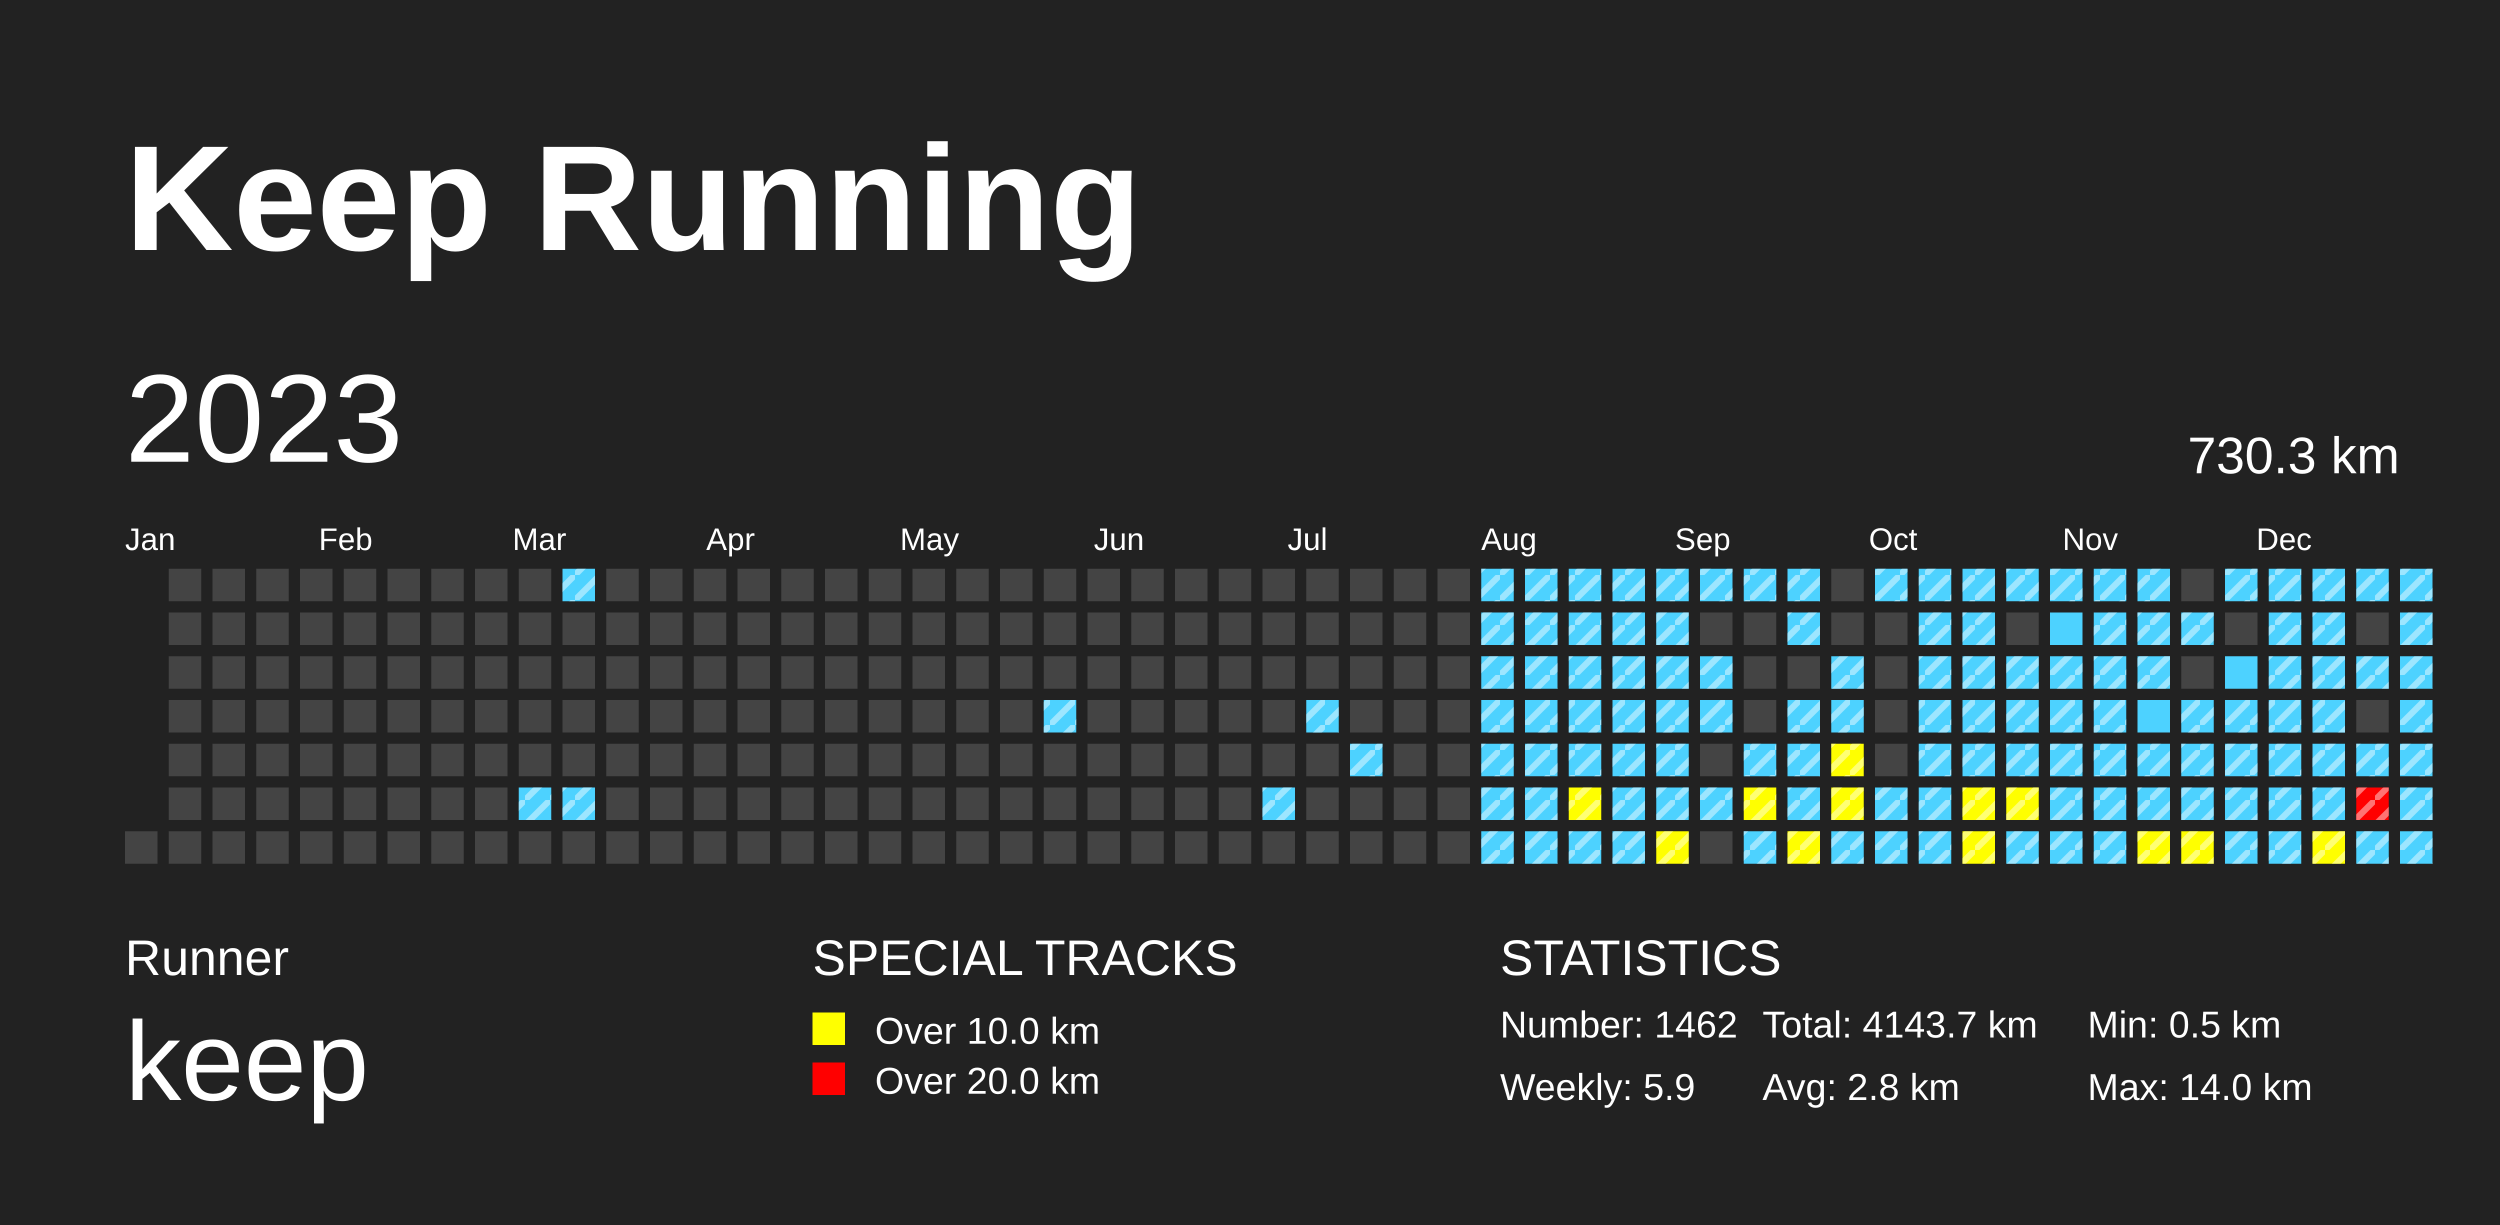
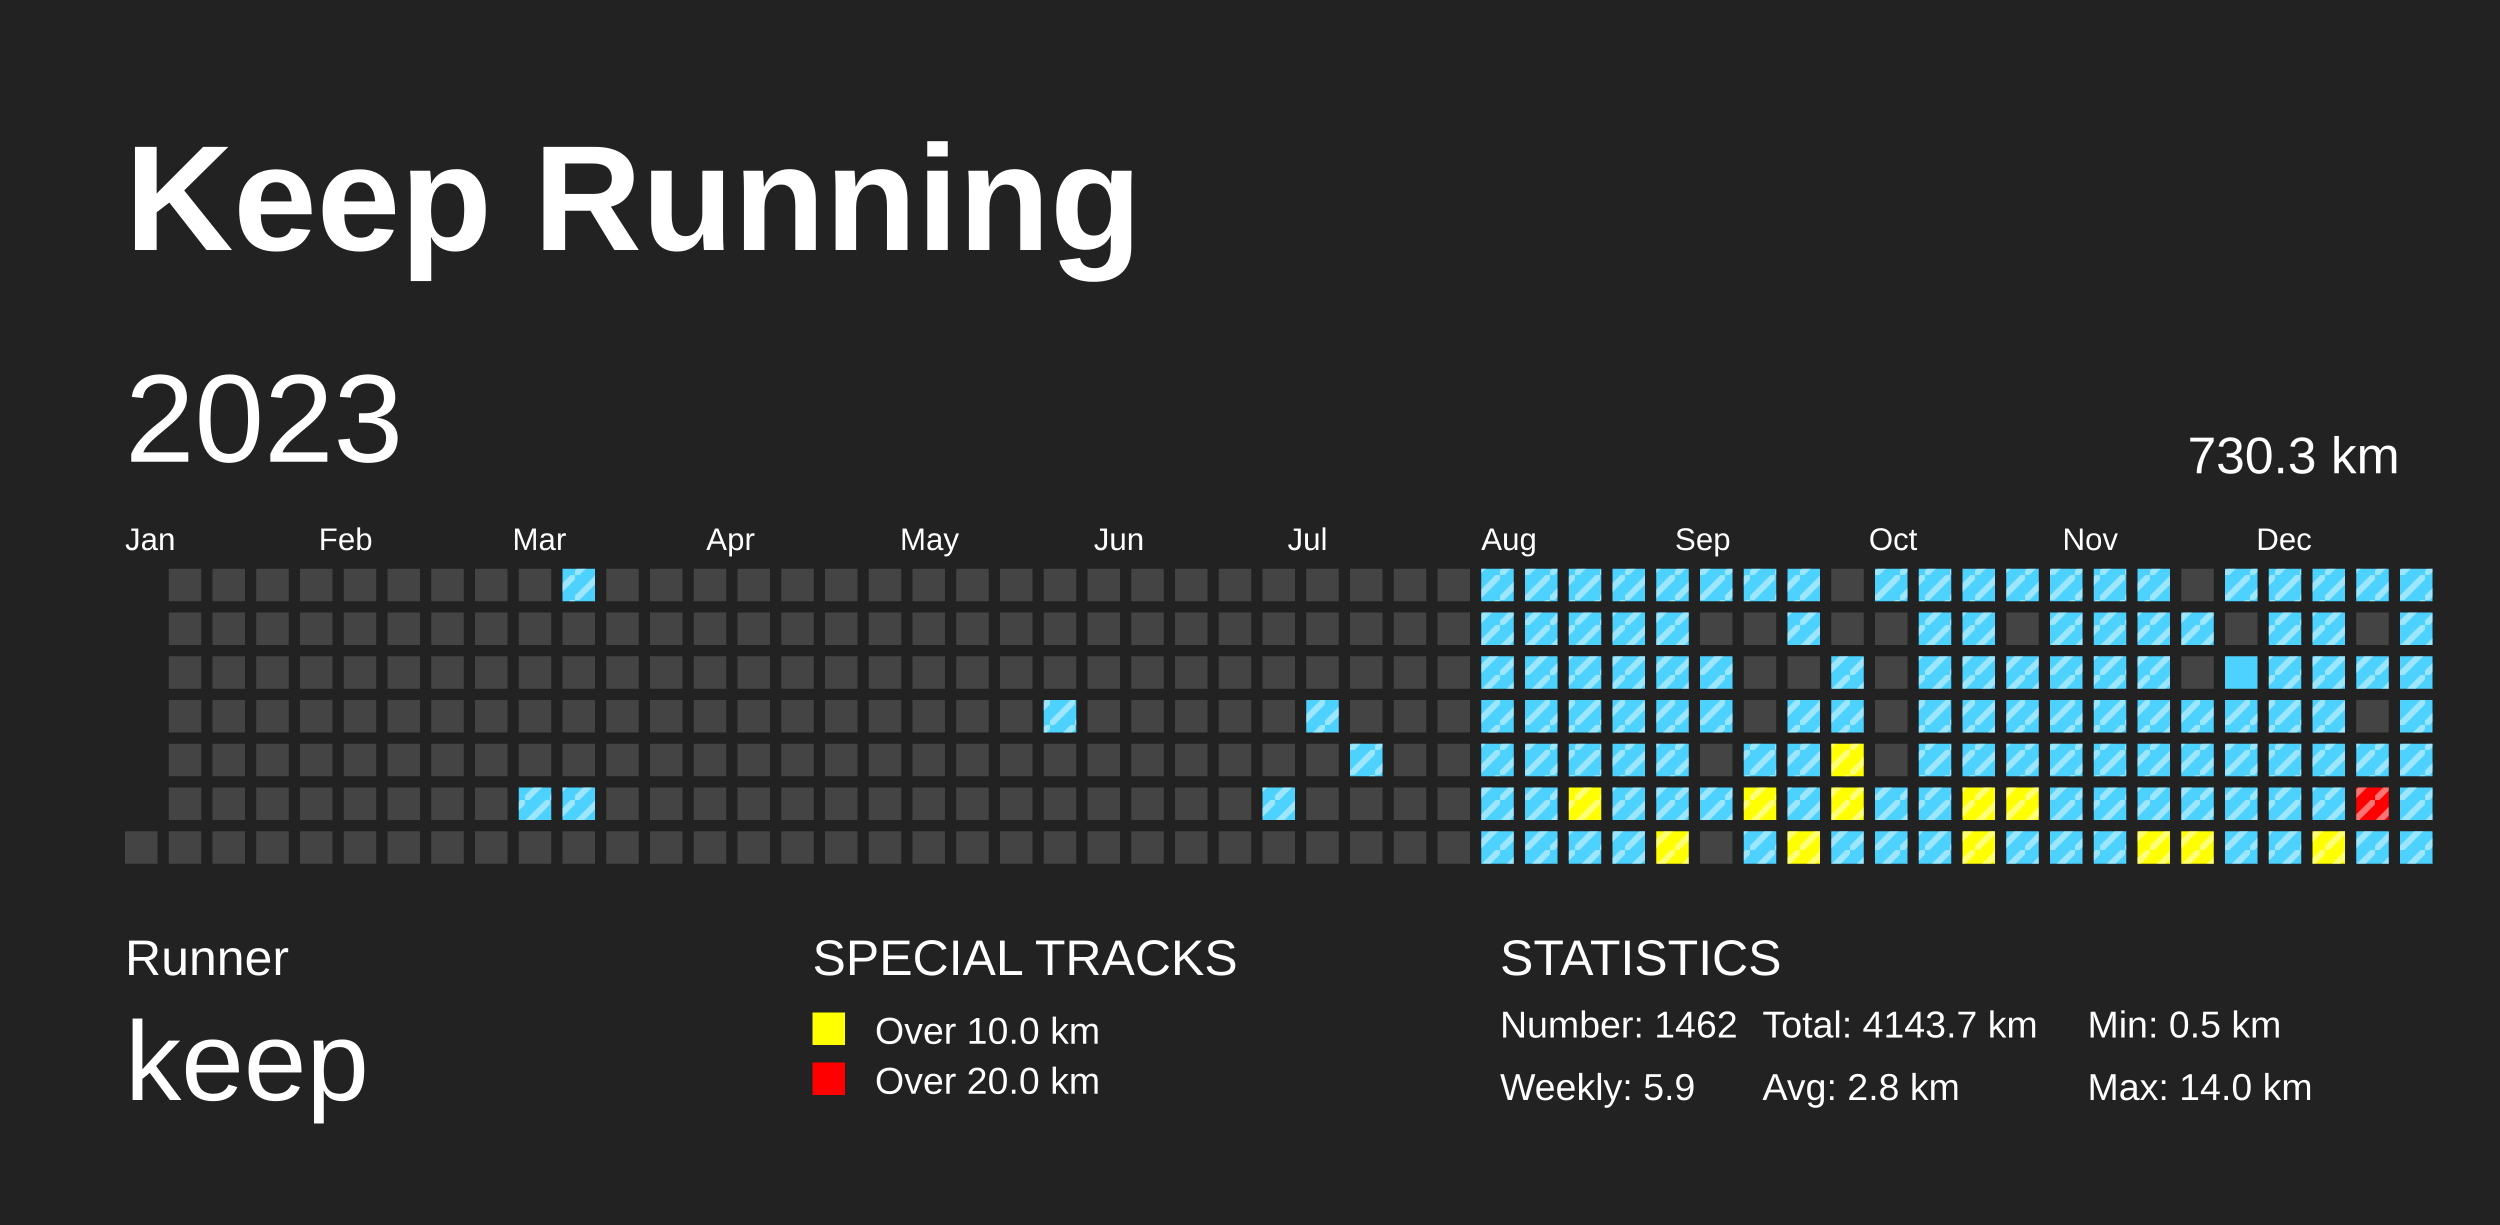
<svg xmlns="http://www.w3.org/2000/svg" baseProfile="full" height="98mm" version="1.1" viewBox="0,0,200,98" width="200mm">
  <defs>
    <pattern height="2" id="indoor-stripe" patternUnits="userSpaceOnUse" width="2">
      <line stroke="white" stroke-opacity="0.45" stroke-width="0.5" x1="0" x2="2" y1="2" y2="0" />
    </pattern>
  </defs>
  <rect fill="#222222" height="98" width="200" x="0" y="0" />
  <text fill="#FFFFFF" style="font-size:12px; font-family:Arial; font-weight:bold;" x="10" y="20">Keep Running</text>
  <text fill="#FFFFFF" style="font-size:4px; font-family:Arial" x="10" y="78">Runner</text>
  <text fill="#FFFFFF" style="font-size:9px; font-family:Arial" x="10" y="88">keep</text>
  <text fill="#FFFFFF" style="font-size:4px; font-family:Arial" x="65" y="78">SPECIAL TRACKS</text>
  <rect fill="yellow" height="2.6" width="2.6" x="65" y="81" />
  <text fill="#FFFFFF" style="font-size:3px; font-family:Arial" x="70" y="83.5">Over 10.0 km</text>
  <rect fill="red" height="2.6" width="2.6" x="65" y="85" />
  <text fill="#FFFFFF" style="font-size:3px; font-family:Arial" x="70" y="87.5">Over 20.0 km</text>
  <text fill="#FFFFFF" style="font-size:4px; font-family:Arial" x="120" y="78">STATISTICS</text>
  <text fill="#FFFFFF" style="font-size:3px; font-family:Arial" x="120" y="83">Number: 1462</text>
  <text fill="#FFFFFF" style="font-size:3px; font-family:Arial" x="120" y="88">Weekly: 5.9</text>
  <text fill="#FFFFFF" style="font-size:3px; font-family:Arial" x="141" y="83">Total: 4143.7 km</text>
  <text fill="#FFFFFF" style="font-size:3px; font-family:Arial" x="141" y="88">Avg: 2.8 km</text>
  <text fill="#FFFFFF" style="font-size:3px; font-family:Arial" x="167" y="83">Min: 0.5 km</text>
  <text fill="#FFFFFF" style="font-size:3px; font-family:Arial" x="167" y="88">Max: 14.0 km</text>
  <text dominant-baseline="hanging" fill="#FFFFFF" style="font-size:10.0px; font-family:Arial;" x="10" y="30">2023</text>
  <text dominant-baseline="hanging" fill="#FFFFFF" style="font-size:4.125px; font-family:Arial;" x="175" y="35">730.3 km</text>
  <text fill="#FFFFFF" style="font-size:2.5px; font-family:Arial" x="10.0" y="44">Jan</text>
  <text fill="#FFFFFF" style="font-size:2.5px; font-family:Arial" x="25.5" y="44">Feb</text>
  <text fill="#FFFFFF" style="font-size:2.5px; font-family:Arial" x="41.0" y="44">Mar</text>
  <text fill="#FFFFFF" style="font-size:2.5px; font-family:Arial" x="56.5" y="44">Apr</text>
  <text fill="#FFFFFF" style="font-size:2.5px; font-family:Arial" x="72.0" y="44">May</text>
  <text fill="#FFFFFF" style="font-size:2.5px; font-family:Arial" x="87.5" y="44">Jun</text>
  <text fill="#FFFFFF" style="font-size:2.5px; font-family:Arial" x="103.0" y="44">Jul</text>
  <text fill="#FFFFFF" style="font-size:2.5px; font-family:Arial" x="118.5" y="44">Aug</text>
  <text fill="#FFFFFF" style="font-size:2.5px; font-family:Arial" x="134.0" y="44">Sep</text>
  <text fill="#FFFFFF" style="font-size:2.5px; font-family:Arial" x="149.5" y="44">Oct</text>
  <text fill="#FFFFFF" style="font-size:2.5px; font-family:Arial" x="165.0" y="44">Nov</text>
  <text fill="#FFFFFF" style="font-size:2.5px; font-family:Arial" x="180.5" y="44">Dec</text>
  <rect fill="#444444" height="2.6" width="2.6" x="10.0" y="66.5" />
  <rect fill="#444444" height="2.6" width="2.6" x="13.5" y="45.5" />
  <rect fill="#444444" height="2.6" width="2.6" x="13.5" y="49.0" />
  <rect fill="#444444" height="2.6" width="2.6" x="13.5" y="52.5" />
  <rect fill="#444444" height="2.6" width="2.6" x="13.5" y="56.0" />
  <rect fill="#444444" height="2.6" width="2.6" x="13.5" y="59.5" />
  <rect fill="#444444" height="2.6" width="2.6" x="13.5" y="63.0" />
  <rect fill="#444444" height="2.6" width="2.6" x="13.5" y="66.5" />
  <rect fill="#444444" height="2.6" width="2.6" x="17.0" y="45.5" />
  <rect fill="#444444" height="2.6" width="2.6" x="17.0" y="49.0" />
  <rect fill="#444444" height="2.6" width="2.6" x="17.0" y="52.5" />
  <rect fill="#444444" height="2.6" width="2.6" x="17.0" y="56.0" />
  <rect fill="#444444" height="2.6" width="2.6" x="17.0" y="59.5" />
  <rect fill="#444444" height="2.6" width="2.6" x="17.0" y="63.0" />
  <rect fill="#444444" height="2.6" width="2.6" x="17.0" y="66.5" />
  <rect fill="#444444" height="2.6" width="2.6" x="20.5" y="45.5" />
  <rect fill="#444444" height="2.6" width="2.6" x="20.5" y="49.0" />
  <rect fill="#444444" height="2.6" width="2.6" x="20.5" y="52.5" />
  <rect fill="#444444" height="2.6" width="2.6" x="20.5" y="56.0" />
  <rect fill="#444444" height="2.6" width="2.6" x="20.5" y="59.5" />
  <rect fill="#444444" height="2.6" width="2.6" x="20.5" y="63.0" />
  <rect fill="#444444" height="2.6" width="2.6" x="20.5" y="66.5" />
  <rect fill="#444444" height="2.6" width="2.6" x="24.0" y="45.5" />
  <rect fill="#444444" height="2.6" width="2.6" x="24.0" y="49.0" />
  <rect fill="#444444" height="2.6" width="2.6" x="24.0" y="52.5" />
  <rect fill="#444444" height="2.6" width="2.6" x="24.0" y="56.0" />
  <rect fill="#444444" height="2.6" width="2.6" x="24.0" y="59.5" />
  <rect fill="#444444" height="2.6" width="2.6" x="24.0" y="63.0" />
  <rect fill="#444444" height="2.6" width="2.6" x="24.0" y="66.5" />
  <rect fill="#444444" height="2.6" width="2.6" x="27.5" y="45.5" />
  <rect fill="#444444" height="2.6" width="2.6" x="27.5" y="49.0" />
  <rect fill="#444444" height="2.6" width="2.6" x="27.5" y="52.5" />
  <rect fill="#444444" height="2.6" width="2.6" x="27.5" y="56.0" />
  <rect fill="#444444" height="2.6" width="2.6" x="27.5" y="59.5" />
  <rect fill="#444444" height="2.6" width="2.6" x="27.5" y="63.0" />
  <rect fill="#444444" height="2.6" width="2.6" x="27.5" y="66.5" />
  <rect fill="#444444" height="2.6" width="2.6" x="31.0" y="45.5" />
  <rect fill="#444444" height="2.6" width="2.6" x="31.0" y="49.0" />
  <rect fill="#444444" height="2.6" width="2.6" x="31.0" y="52.5" />
  <rect fill="#444444" height="2.6" width="2.6" x="31.0" y="56.0" />
  <rect fill="#444444" height="2.6" width="2.6" x="31.0" y="59.5" />
  <rect fill="#444444" height="2.6" width="2.6" x="31.0" y="63.0" />
  <rect fill="#444444" height="2.6" width="2.6" x="31.0" y="66.5" />
  <rect fill="#444444" height="2.6" width="2.6" x="34.5" y="45.5" />
  <rect fill="#444444" height="2.6" width="2.6" x="34.5" y="49.0" />
  <rect fill="#444444" height="2.6" width="2.6" x="34.5" y="52.5" />
  <rect fill="#444444" height="2.6" width="2.6" x="34.5" y="56.0" />
  <rect fill="#444444" height="2.6" width="2.6" x="34.5" y="59.5" />
  <rect fill="#444444" height="2.6" width="2.6" x="34.5" y="63.0" />
  <rect fill="#444444" height="2.6" width="2.6" x="34.5" y="66.5" />
  <rect fill="#444444" height="2.6" width="2.6" x="38.0" y="45.5" />
  <rect fill="#444444" height="2.6" width="2.6" x="38.0" y="49.0" />
  <rect fill="#444444" height="2.6" width="2.6" x="38.0" y="52.5" />
  <rect fill="#444444" height="2.6" width="2.6" x="38.0" y="56.0" />
  <rect fill="#444444" height="2.6" width="2.6" x="38.0" y="59.5" />
  <rect fill="#444444" height="2.6" width="2.6" x="38.0" y="63.0" />
  <rect fill="#444444" height="2.6" width="2.6" x="38.0" y="66.5" />
  <rect fill="#444444" height="2.6" width="2.6" x="41.5" y="45.5" />
  <rect fill="#444444" height="2.6" width="2.6" x="41.5" y="49.0" />
  <rect fill="#444444" height="2.6" width="2.6" x="41.5" y="52.5" />
  <rect fill="#444444" height="2.6" width="2.6" x="41.5" y="56.0" />
  <rect fill="#444444" height="2.6" width="2.6" x="41.5" y="59.5" />
  <rect fill="#4DD2FF" height="2.6" width="2.6" x="41.5" y="63.0" />
  <rect fill="url(#indoor-stripe)" height="2.6" style="pointer-events: none;" width="2.6" x="41.5" y="63.0" />
  <rect fill="#444444" height="2.6" width="2.6" x="41.5" y="66.5" />
  <rect fill="#4DD2FF" height="2.6" width="2.6" x="45.0" y="45.5" />
  <rect fill="url(#indoor-stripe)" height="2.6" style="pointer-events: none;" width="2.6" x="45.0" y="45.5" />
  <rect fill="#444444" height="2.6" width="2.6" x="45.0" y="49.0" />
  <rect fill="#444444" height="2.6" width="2.6" x="45.0" y="52.5" />
  <rect fill="#444444" height="2.6" width="2.6" x="45.0" y="56.0" />
  <rect fill="#444444" height="2.6" width="2.6" x="45.0" y="59.5" />
  <rect fill="#4DD2FF" height="2.6" width="2.6" x="45.0" y="63.0" />
  <rect fill="url(#indoor-stripe)" height="2.6" style="pointer-events: none;" width="2.6" x="45.0" y="63.0" />
  <rect fill="#444444" height="2.6" width="2.6" x="45.0" y="66.5" />
  <rect fill="#444444" height="2.6" width="2.6" x="48.5" y="45.5" />
  <rect fill="#444444" height="2.6" width="2.6" x="48.5" y="49.0" />
  <rect fill="#444444" height="2.6" width="2.6" x="48.5" y="52.5" />
  <rect fill="#444444" height="2.6" width="2.6" x="48.5" y="56.0" />
  <rect fill="#444444" height="2.6" width="2.6" x="48.5" y="59.5" />
  <rect fill="#444444" height="2.6" width="2.6" x="48.5" y="63.0" />
  <rect fill="#444444" height="2.6" width="2.6" x="48.5" y="66.5" />
  <rect fill="#444444" height="2.6" width="2.6" x="52.0" y="45.5" />
  <rect fill="#444444" height="2.6" width="2.6" x="52.0" y="49.0" />
  <rect fill="#444444" height="2.6" width="2.6" x="52.0" y="52.5" />
  <rect fill="#444444" height="2.6" width="2.6" x="52.0" y="56.0" />
  <rect fill="#444444" height="2.6" width="2.6" x="52.0" y="59.5" />
  <rect fill="#444444" height="2.6" width="2.6" x="52.0" y="63.0" />
  <rect fill="#444444" height="2.6" width="2.6" x="52.0" y="66.5" />
  <rect fill="#444444" height="2.6" width="2.6" x="55.5" y="45.5" />
  <rect fill="#444444" height="2.6" width="2.6" x="55.5" y="49.0" />
  <rect fill="#444444" height="2.6" width="2.6" x="55.5" y="52.5" />
  <rect fill="#444444" height="2.6" width="2.6" x="55.5" y="56.0" />
  <rect fill="#444444" height="2.6" width="2.6" x="55.5" y="59.5" />
  <rect fill="#444444" height="2.6" width="2.6" x="55.5" y="63.0" />
  <rect fill="#444444" height="2.6" width="2.6" x="55.5" y="66.5" />
  <rect fill="#444444" height="2.6" width="2.6" x="59.0" y="45.5" />
  <rect fill="#444444" height="2.6" width="2.6" x="59.0" y="49.0" />
  <rect fill="#444444" height="2.6" width="2.6" x="59.0" y="52.5" />
  <rect fill="#444444" height="2.6" width="2.6" x="59.0" y="56.0" />
  <rect fill="#444444" height="2.6" width="2.6" x="59.0" y="59.5" />
  <rect fill="#444444" height="2.6" width="2.6" x="59.0" y="63.0" />
  <rect fill="#444444" height="2.6" width="2.6" x="59.0" y="66.5" />
  <rect fill="#444444" height="2.6" width="2.6" x="62.5" y="45.5" />
  <rect fill="#444444" height="2.6" width="2.6" x="62.5" y="49.0" />
  <rect fill="#444444" height="2.6" width="2.6" x="62.5" y="52.5" />
  <rect fill="#444444" height="2.6" width="2.6" x="62.5" y="56.0" />
  <rect fill="#444444" height="2.6" width="2.6" x="62.5" y="59.5" />
  <rect fill="#444444" height="2.6" width="2.6" x="62.5" y="63.0" />
  <rect fill="#444444" height="2.6" width="2.6" x="62.5" y="66.5" />
  <rect fill="#444444" height="2.6" width="2.6" x="66.0" y="45.5" />
  <rect fill="#444444" height="2.6" width="2.6" x="66.0" y="49.0" />
  <rect fill="#444444" height="2.6" width="2.6" x="66.0" y="52.5" />
  <rect fill="#444444" height="2.6" width="2.6" x="66.0" y="56.0" />
  <rect fill="#444444" height="2.6" width="2.6" x="66.0" y="59.5" />
  <rect fill="#444444" height="2.6" width="2.6" x="66.0" y="63.0" />
  <rect fill="#444444" height="2.6" width="2.6" x="66.0" y="66.5" />
  <rect fill="#444444" height="2.6" width="2.6" x="69.5" y="45.5" />
  <rect fill="#444444" height="2.6" width="2.6" x="69.5" y="49.0" />
  <rect fill="#444444" height="2.6" width="2.6" x="69.5" y="52.5" />
  <rect fill="#444444" height="2.6" width="2.6" x="69.5" y="56.0" />
  <rect fill="#444444" height="2.6" width="2.6" x="69.5" y="59.5" />
  <rect fill="#444444" height="2.6" width="2.6" x="69.5" y="63.0" />
  <rect fill="#444444" height="2.6" width="2.6" x="69.5" y="66.5" />
  <rect fill="#444444" height="2.6" width="2.6" x="73.0" y="45.5" />
  <rect fill="#444444" height="2.6" width="2.6" x="73.0" y="49.0" />
  <rect fill="#444444" height="2.6" width="2.6" x="73.0" y="52.5" />
  <rect fill="#444444" height="2.6" width="2.6" x="73.0" y="56.0" />
  <rect fill="#444444" height="2.6" width="2.6" x="73.0" y="59.5" />
  <rect fill="#444444" height="2.6" width="2.6" x="73.0" y="63.0" />
  <rect fill="#444444" height="2.6" width="2.6" x="73.0" y="66.5" />
  <rect fill="#444444" height="2.6" width="2.6" x="76.5" y="45.5" />
  <rect fill="#444444" height="2.6" width="2.6" x="76.5" y="49.0" />
  <rect fill="#444444" height="2.6" width="2.6" x="76.5" y="52.5" />
  <rect fill="#444444" height="2.6" width="2.6" x="76.5" y="56.0" />
  <rect fill="#444444" height="2.6" width="2.6" x="76.5" y="59.5" />
  <rect fill="#444444" height="2.6" width="2.6" x="76.5" y="63.0" />
  <rect fill="#444444" height="2.6" width="2.6" x="76.5" y="66.5" />
  <rect fill="#444444" height="2.6" width="2.6" x="80.0" y="45.5" />
  <rect fill="#444444" height="2.6" width="2.6" x="80.0" y="49.0" />
  <rect fill="#444444" height="2.6" width="2.6" x="80.0" y="52.5" />
  <rect fill="#444444" height="2.6" width="2.6" x="80.0" y="56.0" />
  <rect fill="#444444" height="2.6" width="2.6" x="80.0" y="59.5" />
  <rect fill="#444444" height="2.6" width="2.6" x="80.0" y="63.0" />
  <rect fill="#444444" height="2.6" width="2.6" x="80.0" y="66.5" />
  <rect fill="#444444" height="2.6" width="2.6" x="83.5" y="45.5" />
  <rect fill="#444444" height="2.6" width="2.6" x="83.5" y="49.0" />
  <rect fill="#444444" height="2.6" width="2.6" x="83.5" y="52.5" />
  <rect fill="#4DD2FF" height="2.6" width="2.6" x="83.5" y="56.0" />
  <rect fill="url(#indoor-stripe)" height="2.6" style="pointer-events: none;" width="2.6" x="83.5" y="56.0" />
  <rect fill="#444444" height="2.6" width="2.6" x="83.5" y="59.5" />
  <rect fill="#444444" height="2.6" width="2.6" x="83.5" y="63.0" />
  <rect fill="#444444" height="2.6" width="2.6" x="83.5" y="66.5" />
  <rect fill="#444444" height="2.6" width="2.6" x="87.0" y="45.5" />
  <rect fill="#444444" height="2.6" width="2.6" x="87.0" y="49.0" />
  <rect fill="#444444" height="2.6" width="2.6" x="87.0" y="52.5" />
  <rect fill="#444444" height="2.6" width="2.6" x="87.0" y="56.0" />
  <rect fill="#444444" height="2.6" width="2.6" x="87.0" y="59.5" />
  <rect fill="#444444" height="2.6" width="2.6" x="87.0" y="63.0" />
  <rect fill="#444444" height="2.6" width="2.6" x="87.0" y="66.5" />
  <rect fill="#444444" height="2.6" width="2.6" x="90.5" y="45.5" />
  <rect fill="#444444" height="2.6" width="2.6" x="90.5" y="49.0" />
  <rect fill="#444444" height="2.6" width="2.6" x="90.5" y="52.5" />
  <rect fill="#444444" height="2.6" width="2.6" x="90.5" y="56.0" />
  <rect fill="#444444" height="2.6" width="2.6" x="90.5" y="59.5" />
  <rect fill="#444444" height="2.6" width="2.6" x="90.5" y="63.0" />
  <rect fill="#444444" height="2.6" width="2.6" x="90.5" y="66.5" />
  <rect fill="#444444" height="2.6" width="2.6" x="94.0" y="45.5" />
  <rect fill="#444444" height="2.6" width="2.6" x="94.0" y="49.0" />
  <rect fill="#444444" height="2.6" width="2.6" x="94.0" y="52.5" />
  <rect fill="#444444" height="2.6" width="2.6" x="94.0" y="56.0" />
  <rect fill="#444444" height="2.6" width="2.6" x="94.0" y="59.5" />
  <rect fill="#444444" height="2.6" width="2.6" x="94.0" y="63.0" />
  <rect fill="#444444" height="2.6" width="2.6" x="94.0" y="66.5" />
  <rect fill="#444444" height="2.6" width="2.6" x="97.5" y="45.5" />
  <rect fill="#444444" height="2.6" width="2.6" x="97.5" y="49.0" />
  <rect fill="#444444" height="2.6" width="2.6" x="97.5" y="52.5" />
  <rect fill="#444444" height="2.6" width="2.6" x="97.5" y="56.0" />
  <rect fill="#444444" height="2.6" width="2.6" x="97.5" y="59.5" />
  <rect fill="#444444" height="2.6" width="2.6" x="97.5" y="63.0" />
  <rect fill="#444444" height="2.6" width="2.6" x="97.5" y="66.5" />
  <rect fill="#444444" height="2.6" width="2.6" x="101.0" y="45.5" />
  <rect fill="#444444" height="2.6" width="2.6" x="101.0" y="49.0" />
  <rect fill="#444444" height="2.6" width="2.6" x="101.0" y="52.5" />
  <rect fill="#444444" height="2.6" width="2.6" x="101.0" y="56.0" />
  <rect fill="#444444" height="2.6" width="2.6" x="101.0" y="59.5" />
  <rect fill="#4DD2FF" height="2.6" width="2.6" x="101.0" y="63.0" />
  <rect fill="url(#indoor-stripe)" height="2.6" style="pointer-events: none;" width="2.6" x="101.0" y="63.0" />
  <rect fill="#444444" height="2.6" width="2.6" x="101.0" y="66.5" />
  <rect fill="#444444" height="2.6" width="2.6" x="104.5" y="45.5" />
  <rect fill="#444444" height="2.6" width="2.6" x="104.5" y="49.0" />
  <rect fill="#444444" height="2.6" width="2.6" x="104.5" y="52.5" />
  <rect fill="#4DD2FF" height="2.6" width="2.6" x="104.5" y="56.0" />
  <rect fill="url(#indoor-stripe)" height="2.6" style="pointer-events: none;" width="2.6" x="104.5" y="56.0" />
  <rect fill="#444444" height="2.6" width="2.6" x="104.5" y="59.5" />
  <rect fill="#444444" height="2.6" width="2.6" x="104.5" y="63.0" />
  <rect fill="#444444" height="2.6" width="2.6" x="104.5" y="66.5" />
  <rect fill="#444444" height="2.6" width="2.6" x="108.0" y="45.5" />
  <rect fill="#444444" height="2.6" width="2.6" x="108.0" y="49.0" />
  <rect fill="#444444" height="2.6" width="2.6" x="108.0" y="52.5" />
  <rect fill="#444444" height="2.6" width="2.6" x="108.0" y="56.0" />
  <rect fill="#4DD2FF" height="2.6" width="2.6" x="108.0" y="59.5" />
  <rect fill="url(#indoor-stripe)" height="2.6" style="pointer-events: none;" width="2.6" x="108.0" y="59.5" />
  <rect fill="#444444" height="2.6" width="2.6" x="108.0" y="63.0" />
  <rect fill="#444444" height="2.6" width="2.6" x="108.0" y="66.5" />
  <rect fill="#444444" height="2.6" width="2.6" x="111.5" y="45.5" />
  <rect fill="#444444" height="2.6" width="2.6" x="111.5" y="49.0" />
  <rect fill="#444444" height="2.6" width="2.6" x="111.5" y="52.5" />
  <rect fill="#444444" height="2.6" width="2.6" x="111.5" y="56.0" />
  <rect fill="#444444" height="2.6" width="2.6" x="111.5" y="59.5" />
  <rect fill="#444444" height="2.6" width="2.6" x="111.5" y="63.0" />
  <rect fill="#444444" height="2.6" width="2.6" x="111.5" y="66.5" />
  <rect fill="#444444" height="2.6" width="2.6" x="115.0" y="45.5" />
  <rect fill="#444444" height="2.6" width="2.6" x="115.0" y="49.0" />
  <rect fill="#444444" height="2.6" width="2.6" x="115.0" y="52.5" />
  <rect fill="#444444" height="2.6" width="2.6" x="115.0" y="56.0" />
  <rect fill="#444444" height="2.6" width="2.6" x="115.0" y="59.5" />
  <rect fill="#444444" height="2.6" width="2.6" x="115.0" y="63.0" />
  <rect fill="#444444" height="2.6" width="2.6" x="115.0" y="66.5" />
  <rect fill="#4DD2FF" height="2.6" width="2.6" x="118.5" y="45.5" />
  <rect fill="url(#indoor-stripe)" height="2.6" style="pointer-events: none;" width="2.6" x="118.5" y="45.5" />
  <rect fill="#4DD2FF" height="2.6" width="2.6" x="118.5" y="49.0" />
  <rect fill="url(#indoor-stripe)" height="2.6" style="pointer-events: none;" width="2.6" x="118.5" y="49.0" />
  <rect fill="#4DD2FF" height="2.6" width="2.6" x="118.5" y="52.5" />
  <rect fill="url(#indoor-stripe)" height="2.6" style="pointer-events: none;" width="2.6" x="118.5" y="52.5" />
  <rect fill="#4DD2FF" height="2.6" width="2.6" x="118.5" y="56.0" />
  <rect fill="url(#indoor-stripe)" height="2.6" style="pointer-events: none;" width="2.6" x="118.5" y="56.0" />
  <rect fill="#4DD2FF" height="2.6" width="2.6" x="118.5" y="59.5" />
  <rect fill="url(#indoor-stripe)" height="2.6" style="pointer-events: none;" width="2.6" x="118.5" y="59.5" />
  <rect fill="#4DD2FF" height="2.6" width="2.6" x="118.5" y="63.0" />
  <rect fill="url(#indoor-stripe)" height="2.6" style="pointer-events: none;" width="2.6" x="118.5" y="63.0" />
  <rect fill="#4DD2FF" height="2.6" width="2.6" x="118.5" y="66.5" />
  <rect fill="url(#indoor-stripe)" height="2.6" style="pointer-events: none;" width="2.6" x="118.5" y="66.5" />
  <rect fill="#4DD2FF" height="2.6" width="2.6" x="122.0" y="45.5" />
  <rect fill="url(#indoor-stripe)" height="2.6" style="pointer-events: none;" width="2.6" x="122.0" y="45.5" />
  <rect fill="#4DD2FF" height="2.6" width="2.6" x="122.0" y="49.0" />
  <rect fill="url(#indoor-stripe)" height="2.6" style="pointer-events: none;" width="2.6" x="122.0" y="49.0" />
  <rect fill="#4DD2FF" height="2.6" width="2.6" x="122.0" y="52.5" />
  <rect fill="url(#indoor-stripe)" height="2.6" style="pointer-events: none;" width="2.6" x="122.0" y="52.5" />
  <rect fill="#4DD2FF" height="2.6" width="2.6" x="122.0" y="56.0" />
  <rect fill="url(#indoor-stripe)" height="2.6" style="pointer-events: none;" width="2.6" x="122.0" y="56.0" />
  <rect fill="#4DD2FF" height="2.6" width="2.6" x="122.0" y="59.5" />
  <rect fill="url(#indoor-stripe)" height="2.6" style="pointer-events: none;" width="2.6" x="122.0" y="59.5" />
  <rect fill="#4DD2FF" height="2.6" width="2.6" x="122.0" y="63.0" />
  <rect fill="url(#indoor-stripe)" height="2.6" style="pointer-events: none;" width="2.6" x="122.0" y="63.0" />
  <rect fill="#4DD2FF" height="2.6" width="2.6" x="122.0" y="66.5" />
  <rect fill="url(#indoor-stripe)" height="2.6" style="pointer-events: none;" width="2.6" x="122.0" y="66.5" />
  <rect fill="#4DD2FF" height="2.6" width="2.6" x="125.5" y="45.5" />
  <rect fill="url(#indoor-stripe)" height="2.6" style="pointer-events: none;" width="2.6" x="125.5" y="45.5" />
  <rect fill="#4DD2FF" height="2.6" width="2.6" x="125.5" y="49.0" />
  <rect fill="url(#indoor-stripe)" height="2.6" style="pointer-events: none;" width="2.6" x="125.5" y="49.0" />
  <rect fill="#4DD2FF" height="2.6" width="2.6" x="125.5" y="52.5" />
  <rect fill="url(#indoor-stripe)" height="2.6" style="pointer-events: none;" width="2.6" x="125.5" y="52.5" />
  <rect fill="#4DD2FF" height="2.6" width="2.6" x="125.5" y="56.0" />
  <rect fill="url(#indoor-stripe)" height="2.6" style="pointer-events: none;" width="2.6" x="125.5" y="56.0" />
  <rect fill="#4DD2FF" height="2.6" width="2.6" x="125.5" y="59.5" />
  <rect fill="url(#indoor-stripe)" height="2.6" style="pointer-events: none;" width="2.6" x="125.5" y="59.5" />
  <rect fill="yellow" height="2.6" width="2.6" x="125.5" y="63.0" />
  <rect fill="url(#indoor-stripe)" height="2.6" style="pointer-events: none;" width="2.6" x="125.5" y="63.0" />
  <rect fill="#4DD2FF" height="2.6" width="2.6" x="125.5" y="66.5" />
  <rect fill="url(#indoor-stripe)" height="2.6" style="pointer-events: none;" width="2.6" x="125.5" y="66.5" />
  <rect fill="#4DD2FF" height="2.6" width="2.6" x="129.0" y="45.5" />
  <rect fill="url(#indoor-stripe)" height="2.6" style="pointer-events: none;" width="2.6" x="129.0" y="45.5" />
  <rect fill="#4DD2FF" height="2.6" width="2.6" x="129.0" y="49.0" />
  <rect fill="url(#indoor-stripe)" height="2.6" style="pointer-events: none;" width="2.6" x="129.0" y="49.0" />
  <rect fill="#4DD2FF" height="2.6" width="2.6" x="129.0" y="52.5" />
  <rect fill="url(#indoor-stripe)" height="2.6" style="pointer-events: none;" width="2.6" x="129.0" y="52.5" />
  <rect fill="#4DD2FF" height="2.6" width="2.6" x="129.0" y="56.0" />
  <rect fill="url(#indoor-stripe)" height="2.6" style="pointer-events: none;" width="2.6" x="129.0" y="56.0" />
  <rect fill="#4DD2FF" height="2.6" width="2.6" x="129.0" y="59.5" />
  <rect fill="url(#indoor-stripe)" height="2.6" style="pointer-events: none;" width="2.6" x="129.0" y="59.5" />
  <rect fill="#4DD2FF" height="2.6" width="2.6" x="129.0" y="63.0" />
  <rect fill="url(#indoor-stripe)" height="2.6" style="pointer-events: none;" width="2.6" x="129.0" y="63.0" />
  <rect fill="#4DD2FF" height="2.6" width="2.6" x="129.0" y="66.5" />
  <rect fill="url(#indoor-stripe)" height="2.6" style="pointer-events: none;" width="2.6" x="129.0" y="66.5" />
  <rect fill="#4DD2FF" height="2.6" width="2.6" x="132.5" y="45.5" />
  <rect fill="url(#indoor-stripe)" height="2.6" style="pointer-events: none;" width="2.6" x="132.5" y="45.5" />
  <rect fill="#4DD2FF" height="2.6" width="2.6" x="132.5" y="49.0" />
  <rect fill="url(#indoor-stripe)" height="2.6" style="pointer-events: none;" width="2.6" x="132.5" y="49.0" />
  <rect fill="#4DD2FF" height="2.6" width="2.6" x="132.5" y="52.5" />
  <rect fill="url(#indoor-stripe)" height="2.6" style="pointer-events: none;" width="2.6" x="132.5" y="52.5" />
  <rect fill="#4DD2FF" height="2.6" width="2.6" x="132.5" y="56.0" />
  <rect fill="url(#indoor-stripe)" height="2.6" style="pointer-events: none;" width="2.6" x="132.5" y="56.0" />
  <rect fill="#4DD2FF" height="2.6" width="2.6" x="132.5" y="59.5" />
  <rect fill="url(#indoor-stripe)" height="2.6" style="pointer-events: none;" width="2.6" x="132.5" y="59.5" />
  <rect fill="#4DD2FF" height="2.6" width="2.6" x="132.5" y="63.0" />
  <rect fill="url(#indoor-stripe)" height="2.6" style="pointer-events: none;" width="2.6" x="132.5" y="63.0" />
  <rect fill="yellow" height="2.6" width="2.6" x="132.5" y="66.5" />
  <rect fill="url(#indoor-stripe)" height="2.6" style="pointer-events: none;" width="2.6" x="132.5" y="66.5" />
  <rect fill="#4DD2FF" height="2.6" width="2.6" x="136.0" y="45.5" />
  <rect fill="url(#indoor-stripe)" height="2.6" style="pointer-events: none;" width="2.6" x="136.0" y="45.5" />
  <rect fill="#444444" height="2.6" width="2.6" x="136.0" y="49.0" />
  <rect fill="#4DD2FF" height="2.6" width="2.6" x="136.0" y="52.5" />
  <rect fill="url(#indoor-stripe)" height="2.6" style="pointer-events: none;" width="2.6" x="136.0" y="52.5" />
  <rect fill="#4DD2FF" height="2.6" width="2.6" x="136.0" y="56.0" />
  <rect fill="url(#indoor-stripe)" height="2.6" style="pointer-events: none;" width="2.6" x="136.0" y="56.0" />
  <rect fill="#444444" height="2.6" width="2.6" x="136.0" y="59.5" />
  <rect fill="#4DD2FF" height="2.6" width="2.6" x="136.0" y="63.0" />
  <rect fill="url(#indoor-stripe)" height="2.6" style="pointer-events: none;" width="2.6" x="136.0" y="63.0" />
  <rect fill="#444444" height="2.6" width="2.6" x="136.0" y="66.5" />
  <rect fill="#4DD2FF" height="2.6" width="2.6" x="139.5" y="45.5" />
  <rect fill="url(#indoor-stripe)" height="2.6" style="pointer-events: none;" width="2.6" x="139.5" y="45.5" />
  <rect fill="#444444" height="2.6" width="2.6" x="139.5" y="49.0" />
  <rect fill="#444444" height="2.6" width="2.6" x="139.5" y="52.5" />
  <rect fill="#444444" height="2.6" width="2.6" x="139.5" y="56.0" />
  <rect fill="#4DD2FF" height="2.6" width="2.6" x="139.5" y="59.5" />
  <rect fill="url(#indoor-stripe)" height="2.6" style="pointer-events: none;" width="2.6" x="139.5" y="59.5" />
  <rect fill="yellow" height="2.6" width="2.6" x="139.5" y="63.0" />
  <rect fill="url(#indoor-stripe)" height="2.6" style="pointer-events: none;" width="2.6" x="139.5" y="63.0" />
  <rect fill="#4DD2FF" height="2.6" width="2.6" x="139.5" y="66.5" />
  <rect fill="url(#indoor-stripe)" height="2.6" style="pointer-events: none;" width="2.6" x="139.5" y="66.5" />
  <rect fill="#4DD2FF" height="2.6" width="2.6" x="143.0" y="45.5" />
  <rect fill="url(#indoor-stripe)" height="2.6" style="pointer-events: none;" width="2.6" x="143.0" y="45.5" />
  <rect fill="#4DD2FF" height="2.6" width="2.6" x="143.0" y="49.0" />
  <rect fill="url(#indoor-stripe)" height="2.6" style="pointer-events: none;" width="2.6" x="143.0" y="49.0" />
  <rect fill="#444444" height="2.6" width="2.6" x="143.0" y="52.5" />
  <rect fill="#4DD2FF" height="2.6" width="2.6" x="143.0" y="56.0" />
  <rect fill="url(#indoor-stripe)" height="2.6" style="pointer-events: none;" width="2.6" x="143.0" y="56.0" />
  <rect fill="#4DD2FF" height="2.6" width="2.6" x="143.0" y="59.5" />
  <rect fill="url(#indoor-stripe)" height="2.6" style="pointer-events: none;" width="2.6" x="143.0" y="59.5" />
  <rect fill="#4DD2FF" height="2.6" width="2.6" x="143.0" y="63.0" />
  <rect fill="url(#indoor-stripe)" height="2.6" style="pointer-events: none;" width="2.6" x="143.0" y="63.0" />
  <rect fill="yellow" height="2.6" width="2.6" x="143.0" y="66.5" />
  <rect fill="url(#indoor-stripe)" height="2.6" style="pointer-events: none;" width="2.6" x="143.0" y="66.5" />
  <rect fill="#444444" height="2.6" width="2.6" x="146.5" y="45.5" />
  <rect fill="#444444" height="2.6" width="2.6" x="146.5" y="49.0" />
  <rect fill="#4DD2FF" height="2.6" width="2.6" x="146.5" y="52.5" />
  <rect fill="url(#indoor-stripe)" height="2.6" style="pointer-events: none;" width="2.6" x="146.5" y="52.5" />
  <rect fill="#4DD2FF" height="2.6" width="2.6" x="146.5" y="56.0" />
  <rect fill="url(#indoor-stripe)" height="2.6" style="pointer-events: none;" width="2.6" x="146.5" y="56.0" />
  <rect fill="yellow" height="2.6" width="2.6" x="146.5" y="59.5" />
  <rect fill="url(#indoor-stripe)" height="2.6" style="pointer-events: none;" width="2.6" x="146.5" y="59.5" />
  <rect fill="yellow" height="2.6" width="2.6" x="146.5" y="63.0" />
  <rect fill="url(#indoor-stripe)" height="2.6" style="pointer-events: none;" width="2.6" x="146.5" y="63.0" />
  <rect fill="#4DD2FF" height="2.6" width="2.6" x="146.5" y="66.5" />
  <rect fill="url(#indoor-stripe)" height="2.6" style="pointer-events: none;" width="2.6" x="146.5" y="66.5" />
  <rect fill="#4DD2FF" height="2.6" width="2.6" x="150.0" y="45.5" />
  <rect fill="url(#indoor-stripe)" height="2.6" style="pointer-events: none;" width="2.6" x="150.0" y="45.5" />
  <rect fill="#444444" height="2.6" width="2.6" x="150.0" y="49.0" />
  <rect fill="#444444" height="2.6" width="2.6" x="150.0" y="52.5" />
  <rect fill="#444444" height="2.6" width="2.6" x="150.0" y="56.0" />
  <rect fill="#444444" height="2.6" width="2.6" x="150.0" y="59.5" />
  <rect fill="#4DD2FF" height="2.6" width="2.6" x="150.0" y="63.0" />
  <rect fill="url(#indoor-stripe)" height="2.6" style="pointer-events: none;" width="2.6" x="150.0" y="63.0" />
  <rect fill="#4DD2FF" height="2.6" width="2.6" x="150.0" y="66.5" />
  <rect fill="url(#indoor-stripe)" height="2.6" style="pointer-events: none;" width="2.6" x="150.0" y="66.5" />
  <rect fill="#4DD2FF" height="2.6" width="2.6" x="153.5" y="45.5" />
  <rect fill="url(#indoor-stripe)" height="2.6" style="pointer-events: none;" width="2.6" x="153.5" y="45.5" />
  <rect fill="#4DD2FF" height="2.6" width="2.6" x="153.5" y="49.0" />
  <rect fill="url(#indoor-stripe)" height="2.6" style="pointer-events: none;" width="2.6" x="153.5" y="49.0" />
  <rect fill="#4DD2FF" height="2.6" width="2.6" x="153.5" y="52.5" />
  <rect fill="url(#indoor-stripe)" height="2.6" style="pointer-events: none;" width="2.6" x="153.5" y="52.5" />
  <rect fill="#4DD2FF" height="2.6" width="2.6" x="153.5" y="56.0" />
  <rect fill="url(#indoor-stripe)" height="2.6" style="pointer-events: none;" width="2.6" x="153.5" y="56.0" />
  <rect fill="#4DD2FF" height="2.6" width="2.6" x="153.5" y="59.5" />
  <rect fill="url(#indoor-stripe)" height="2.6" style="pointer-events: none;" width="2.6" x="153.5" y="59.5" />
  <rect fill="#4DD2FF" height="2.6" width="2.6" x="153.5" y="63.0" />
  <rect fill="url(#indoor-stripe)" height="2.6" style="pointer-events: none;" width="2.6" x="153.5" y="63.0" />
  <rect fill="#4DD2FF" height="2.6" width="2.6" x="153.5" y="66.5" />
  <rect fill="url(#indoor-stripe)" height="2.6" style="pointer-events: none;" width="2.6" x="153.5" y="66.5" />
  <rect fill="#4DD2FF" height="2.6" width="2.6" x="157.0" y="45.5" />
  <rect fill="url(#indoor-stripe)" height="2.6" style="pointer-events: none;" width="2.6" x="157.0" y="45.5" />
  <rect fill="#4DD2FF" height="2.6" width="2.6" x="157.0" y="49.0" />
  <rect fill="url(#indoor-stripe)" height="2.6" style="pointer-events: none;" width="2.6" x="157.0" y="49.0" />
  <rect fill="#4DD2FF" height="2.6" width="2.6" x="157.0" y="52.5" />
  <rect fill="url(#indoor-stripe)" height="2.6" style="pointer-events: none;" width="2.6" x="157.0" y="52.5" />
  <rect fill="#4DD2FF" height="2.6" width="2.6" x="157.0" y="56.0" />
  <rect fill="url(#indoor-stripe)" height="2.6" style="pointer-events: none;" width="2.6" x="157.0" y="56.0" />
  <rect fill="#4DD2FF" height="2.6" width="2.6" x="157.0" y="59.5" />
  <rect fill="url(#indoor-stripe)" height="2.6" style="pointer-events: none;" width="2.6" x="157.0" y="59.5" />
  <rect fill="yellow" height="2.6" width="2.6" x="157.0" y="63.0" />
  <rect fill="url(#indoor-stripe)" height="2.6" style="pointer-events: none;" width="2.6" x="157.0" y="63.0" />
  <rect fill="yellow" height="2.6" width="2.6" x="157.0" y="66.5" />
  <rect fill="url(#indoor-stripe)" height="2.6" style="pointer-events: none;" width="2.6" x="157.0" y="66.5" />
  <rect fill="#4DD2FF" height="2.6" width="2.6" x="160.5" y="45.5" />
  <rect fill="url(#indoor-stripe)" height="2.6" style="pointer-events: none;" width="2.6" x="160.5" y="45.5" />
  <rect fill="#444444" height="2.6" width="2.6" x="160.5" y="49.0" />
  <rect fill="#4DD2FF" height="2.6" width="2.6" x="160.5" y="52.5" />
  <rect fill="url(#indoor-stripe)" height="2.6" style="pointer-events: none;" width="2.6" x="160.5" y="52.5" />
  <rect fill="#4DD2FF" height="2.6" width="2.6" x="160.5" y="56.0" />
  <rect fill="url(#indoor-stripe)" height="2.6" style="pointer-events: none;" width="2.6" x="160.5" y="56.0" />
  <rect fill="#4DD2FF" height="2.6" width="2.6" x="160.5" y="59.5" />
  <rect fill="url(#indoor-stripe)" height="2.6" style="pointer-events: none;" width="2.6" x="160.5" y="59.5" />
  <rect fill="yellow" height="2.6" width="2.6" x="160.5" y="63.0" />
  <rect fill="url(#indoor-stripe)" height="2.6" style="pointer-events: none;" width="2.6" x="160.5" y="63.0" />
  <rect fill="#4DD2FF" height="2.6" width="2.6" x="160.5" y="66.5" />
  <rect fill="url(#indoor-stripe)" height="2.6" style="pointer-events: none;" width="2.6" x="160.5" y="66.5" />
  <rect fill="#4DD2FF" height="2.6" width="2.6" x="164.0" y="45.5" />
  <rect fill="url(#indoor-stripe)" height="2.6" style="pointer-events: none;" width="2.6" x="164.0" y="45.5" />
  <rect fill="#4DD2FF" height="2.6" width="2.6" x="164.0" y="49.0" />
+   <rect fill="url(#indoor-stripe)" height="2.6" style="pointer-events: none;" width="2.6" x="164.0" y="49.0" />
  <rect fill="#4DD2FF" height="2.6" width="2.6" x="164.0" y="52.5" />
  <rect fill="url(#indoor-stripe)" height="2.6" style="pointer-events: none;" width="2.6" x="164.0" y="52.5" />
  <rect fill="#4DD2FF" height="2.6" width="2.6" x="164.0" y="56.0" />
  <rect fill="url(#indoor-stripe)" height="2.6" style="pointer-events: none;" width="2.6" x="164.0" y="56.0" />
  <rect fill="#4DD2FF" height="2.6" width="2.6" x="164.0" y="59.5" />
  <rect fill="url(#indoor-stripe)" height="2.6" style="pointer-events: none;" width="2.6" x="164.0" y="59.5" />
  <rect fill="#4DD2FF" height="2.6" width="2.6" x="164.0" y="63.0" />
  <rect fill="url(#indoor-stripe)" height="2.6" style="pointer-events: none;" width="2.6" x="164.0" y="63.0" />
  <rect fill="#4DD2FF" height="2.6" width="2.6" x="164.0" y="66.5" />
  <rect fill="url(#indoor-stripe)" height="2.6" style="pointer-events: none;" width="2.6" x="164.0" y="66.5" />
  <rect fill="#4DD2FF" height="2.6" width="2.6" x="167.5" y="45.5" />
  <rect fill="url(#indoor-stripe)" height="2.6" style="pointer-events: none;" width="2.6" x="167.5" y="45.5" />
  <rect fill="#4DD2FF" height="2.6" width="2.6" x="167.5" y="49.0" />
  <rect fill="url(#indoor-stripe)" height="2.6" style="pointer-events: none;" width="2.6" x="167.5" y="49.0" />
  <rect fill="#4DD2FF" height="2.6" width="2.6" x="167.5" y="52.5" />
  <rect fill="url(#indoor-stripe)" height="2.6" style="pointer-events: none;" width="2.6" x="167.5" y="52.5" />
  <rect fill="#4DD2FF" height="2.6" width="2.6" x="167.5" y="56.0" />
  <rect fill="url(#indoor-stripe)" height="2.6" style="pointer-events: none;" width="2.6" x="167.5" y="56.0" />
  <rect fill="#4DD2FF" height="2.6" width="2.6" x="167.5" y="59.5" />
  <rect fill="url(#indoor-stripe)" height="2.6" style="pointer-events: none;" width="2.6" x="167.5" y="59.5" />
  <rect fill="#4DD2FF" height="2.6" width="2.6" x="167.5" y="63.0" />
  <rect fill="url(#indoor-stripe)" height="2.6" style="pointer-events: none;" width="2.6" x="167.5" y="63.0" />
  <rect fill="#4DD2FF" height="2.6" width="2.6" x="167.5" y="66.5" />
  <rect fill="url(#indoor-stripe)" height="2.6" style="pointer-events: none;" width="2.6" x="167.5" y="66.5" />
  <rect fill="#4DD2FF" height="2.6" width="2.6" x="171.0" y="45.5" />
  <rect fill="url(#indoor-stripe)" height="2.6" style="pointer-events: none;" width="2.6" x="171.0" y="45.5" />
  <rect fill="#4DD2FF" height="2.6" width="2.6" x="171.0" y="49.0" />
  <rect fill="url(#indoor-stripe)" height="2.6" style="pointer-events: none;" width="2.6" x="171.0" y="49.0" />
  <rect fill="#4DD2FF" height="2.6" width="2.6" x="171.0" y="52.5" />
  <rect fill="url(#indoor-stripe)" height="2.6" style="pointer-events: none;" width="2.6" x="171.0" y="52.5" />
  <rect fill="#4DD2FF" height="2.6" width="2.6" x="171.0" y="56.0" />
+   <rect fill="url(#indoor-stripe)" height="2.6" style="pointer-events: none;" width="2.6" x="171.0" y="56.0" />
  <rect fill="#4DD2FF" height="2.6" width="2.6" x="171.0" y="59.5" />
  <rect fill="url(#indoor-stripe)" height="2.6" style="pointer-events: none;" width="2.6" x="171.0" y="59.5" />
  <rect fill="#4DD2FF" height="2.6" width="2.6" x="171.0" y="63.0" />
  <rect fill="url(#indoor-stripe)" height="2.6" style="pointer-events: none;" width="2.6" x="171.0" y="63.0" />
  <rect fill="yellow" height="2.6" width="2.6" x="171.0" y="66.5" />
  <rect fill="url(#indoor-stripe)" height="2.6" style="pointer-events: none;" width="2.6" x="171.0" y="66.5" />
  <rect fill="#444444" height="2.6" width="2.6" x="174.5" y="45.5" />
  <rect fill="#4DD2FF" height="2.6" width="2.6" x="174.5" y="49.0" />
  <rect fill="url(#indoor-stripe)" height="2.6" style="pointer-events: none;" width="2.6" x="174.5" y="49.0" />
  <rect fill="#444444" height="2.6" width="2.6" x="174.5" y="52.5" />
  <rect fill="#4DD2FF" height="2.6" width="2.6" x="174.5" y="56.0" />
  <rect fill="url(#indoor-stripe)" height="2.6" style="pointer-events: none;" width="2.6" x="174.5" y="56.0" />
  <rect fill="#4DD2FF" height="2.6" width="2.6" x="174.5" y="59.5" />
  <rect fill="url(#indoor-stripe)" height="2.6" style="pointer-events: none;" width="2.6" x="174.5" y="59.5" />
  <rect fill="#4DD2FF" height="2.6" width="2.6" x="174.5" y="63.0" />
  <rect fill="url(#indoor-stripe)" height="2.6" style="pointer-events: none;" width="2.6" x="174.5" y="63.0" />
  <rect fill="yellow" height="2.6" width="2.6" x="174.5" y="66.5" />
  <rect fill="url(#indoor-stripe)" height="2.6" style="pointer-events: none;" width="2.6" x="174.5" y="66.5" />
  <rect fill="#4DD2FF" height="2.6" width="2.6" x="178.0" y="45.5" />
  <rect fill="url(#indoor-stripe)" height="2.6" style="pointer-events: none;" width="2.6" x="178.0" y="45.5" />
  <rect fill="#444444" height="2.6" width="2.6" x="178.0" y="49.0" />
  <rect fill="#4DD2FF" height="2.6" width="2.6" x="178.0" y="52.5" />
  <rect fill="#4DD2FF" height="2.6" width="2.6" x="178.0" y="56.0" />
  <rect fill="url(#indoor-stripe)" height="2.6" style="pointer-events: none;" width="2.6" x="178.0" y="56.0" />
  <rect fill="#4DD2FF" height="2.6" width="2.6" x="178.0" y="59.5" />
  <rect fill="url(#indoor-stripe)" height="2.6" style="pointer-events: none;" width="2.6" x="178.0" y="59.5" />
  <rect fill="#4DD2FF" height="2.6" width="2.6" x="178.0" y="63.0" />
  <rect fill="url(#indoor-stripe)" height="2.6" style="pointer-events: none;" width="2.6" x="178.0" y="63.0" />
  <rect fill="#4DD2FF" height="2.6" width="2.6" x="178.0" y="66.5" />
  <rect fill="url(#indoor-stripe)" height="2.6" style="pointer-events: none;" width="2.6" x="178.0" y="66.5" />
  <rect fill="#4DD2FF" height="2.6" width="2.6" x="181.5" y="45.5" />
  <rect fill="url(#indoor-stripe)" height="2.6" style="pointer-events: none;" width="2.6" x="181.5" y="45.5" />
  <rect fill="#4DD2FF" height="2.6" width="2.6" x="181.5" y="49.0" />
  <rect fill="url(#indoor-stripe)" height="2.6" style="pointer-events: none;" width="2.6" x="181.5" y="49.0" />
  <rect fill="#4DD2FF" height="2.6" width="2.6" x="181.5" y="52.5" />
  <rect fill="url(#indoor-stripe)" height="2.6" style="pointer-events: none;" width="2.6" x="181.5" y="52.5" />
  <rect fill="#4DD2FF" height="2.6" width="2.6" x="181.5" y="56.0" />
  <rect fill="url(#indoor-stripe)" height="2.6" style="pointer-events: none;" width="2.6" x="181.5" y="56.0" />
  <rect fill="#4DD2FF" height="2.6" width="2.6" x="181.5" y="59.5" />
  <rect fill="url(#indoor-stripe)" height="2.6" style="pointer-events: none;" width="2.6" x="181.5" y="59.5" />
  <rect fill="#4DD2FF" height="2.6" width="2.6" x="181.5" y="63.0" />
  <rect fill="url(#indoor-stripe)" height="2.6" style="pointer-events: none;" width="2.6" x="181.5" y="63.0" />
  <rect fill="#4DD2FF" height="2.6" width="2.6" x="181.5" y="66.5" />
  <rect fill="url(#indoor-stripe)" height="2.6" style="pointer-events: none;" width="2.6" x="181.5" y="66.5" />
  <rect fill="#4DD2FF" height="2.6" width="2.6" x="185.0" y="45.5" />
  <rect fill="url(#indoor-stripe)" height="2.6" style="pointer-events: none;" width="2.6" x="185.0" y="45.5" />
  <rect fill="#4DD2FF" height="2.6" width="2.6" x="185.0" y="49.0" />
  <rect fill="url(#indoor-stripe)" height="2.6" style="pointer-events: none;" width="2.6" x="185.0" y="49.0" />
  <rect fill="#4DD2FF" height="2.6" width="2.6" x="185.0" y="52.5" />
  <rect fill="url(#indoor-stripe)" height="2.6" style="pointer-events: none;" width="2.6" x="185.0" y="52.5" />
  <rect fill="#4DD2FF" height="2.6" width="2.6" x="185.0" y="56.0" />
  <rect fill="url(#indoor-stripe)" height="2.6" style="pointer-events: none;" width="2.6" x="185.0" y="56.0" />
  <rect fill="#4DD2FF" height="2.6" width="2.6" x="185.0" y="59.5" />
  <rect fill="url(#indoor-stripe)" height="2.6" style="pointer-events: none;" width="2.6" x="185.0" y="59.5" />
  <rect fill="#4DD2FF" height="2.6" width="2.6" x="185.0" y="63.0" />
  <rect fill="url(#indoor-stripe)" height="2.6" style="pointer-events: none;" width="2.6" x="185.0" y="63.0" />
  <rect fill="yellow" height="2.6" width="2.6" x="185.0" y="66.5" />
  <rect fill="url(#indoor-stripe)" height="2.6" style="pointer-events: none;" width="2.6" x="185.0" y="66.5" />
  <rect fill="#4DD2FF" height="2.6" width="2.6" x="188.5" y="45.5" />
  <rect fill="url(#indoor-stripe)" height="2.6" style="pointer-events: none;" width="2.6" x="188.5" y="45.5" />
  <rect fill="#444444" height="2.6" width="2.6" x="188.5" y="49.0" />
  <rect fill="#4DD2FF" height="2.6" width="2.6" x="188.5" y="52.5" />
  <rect fill="url(#indoor-stripe)" height="2.6" style="pointer-events: none;" width="2.6" x="188.5" y="52.5" />
  <rect fill="#444444" height="2.6" width="2.6" x="188.5" y="56.0" />
  <rect fill="#4DD2FF" height="2.6" width="2.6" x="188.5" y="59.5" />
  <rect fill="url(#indoor-stripe)" height="2.6" style="pointer-events: none;" width="2.6" x="188.5" y="59.5" />
  <rect fill="red" height="2.6" width="2.6" x="188.5" y="63.0" />
  <rect fill="url(#indoor-stripe)" height="2.6" style="pointer-events: none;" width="2.6" x="188.5" y="63.0" />
  <rect fill="#4DD2FF" height="2.6" width="2.6" x="188.5" y="66.5" />
  <rect fill="url(#indoor-stripe)" height="2.6" style="pointer-events: none;" width="2.6" x="188.5" y="66.5" />
  <rect fill="#4DD2FF" height="2.6" width="2.6" x="192.0" y="45.5" />
  <rect fill="url(#indoor-stripe)" height="2.6" style="pointer-events: none;" width="2.6" x="192.0" y="45.5" />
  <rect fill="#4DD2FF" height="2.6" width="2.6" x="192.0" y="49.0" />
  <rect fill="url(#indoor-stripe)" height="2.6" style="pointer-events: none;" width="2.6" x="192.0" y="49.0" />
  <rect fill="#4DD2FF" height="2.6" width="2.6" x="192.0" y="52.5" />
  <rect fill="url(#indoor-stripe)" height="2.6" style="pointer-events: none;" width="2.6" x="192.0" y="52.5" />
  <rect fill="#4DD2FF" height="2.6" width="2.6" x="192.0" y="56.0" />
  <rect fill="url(#indoor-stripe)" height="2.6" style="pointer-events: none;" width="2.6" x="192.0" y="56.0" />
  <rect fill="#4DD2FF" height="2.6" width="2.6" x="192.0" y="59.5" />
  <rect fill="url(#indoor-stripe)" height="2.6" style="pointer-events: none;" width="2.6" x="192.0" y="59.5" />
  <rect fill="#4DD2FF" height="2.6" width="2.6" x="192.0" y="63.0" />
  <rect fill="url(#indoor-stripe)" height="2.6" style="pointer-events: none;" width="2.6" x="192.0" y="63.0" />
  <rect fill="#4DD2FF" height="2.6" width="2.6" x="192.0" y="66.5" />
  <rect fill="url(#indoor-stripe)" height="2.6" style="pointer-events: none;" width="2.6" x="192.0" y="66.5" />
</svg>
